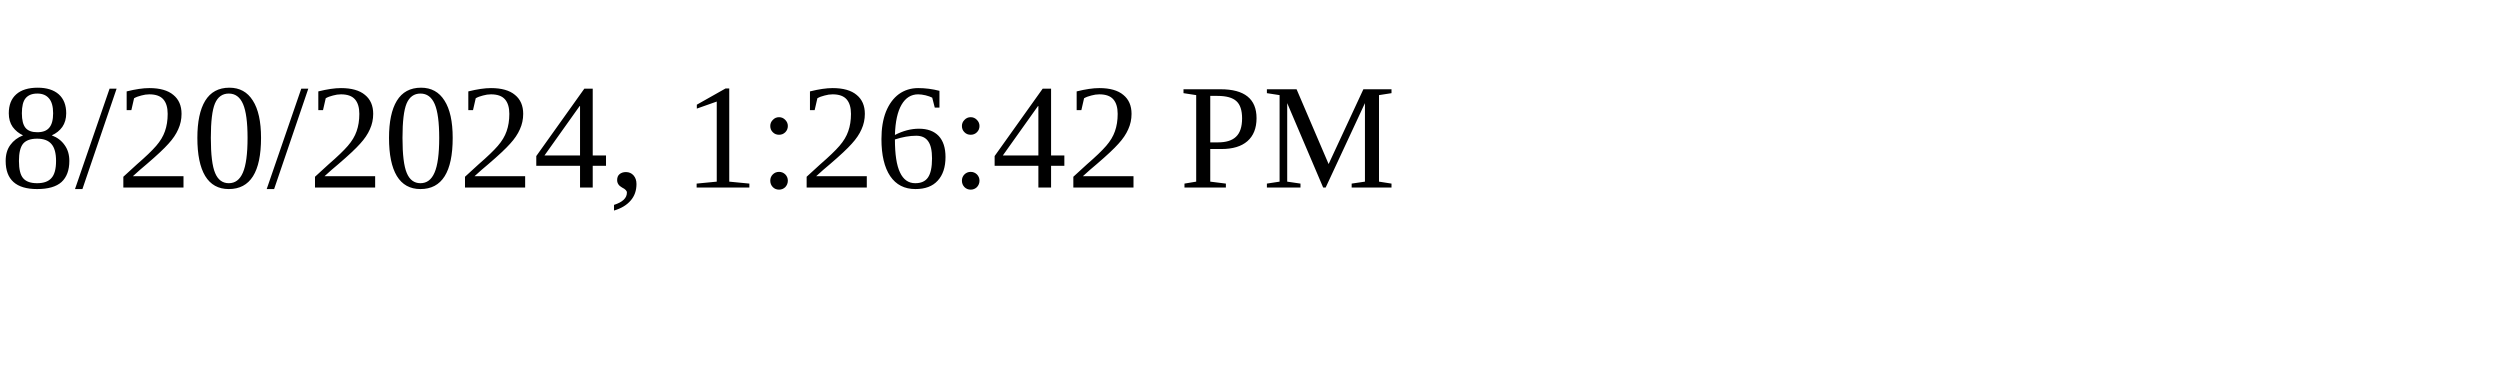
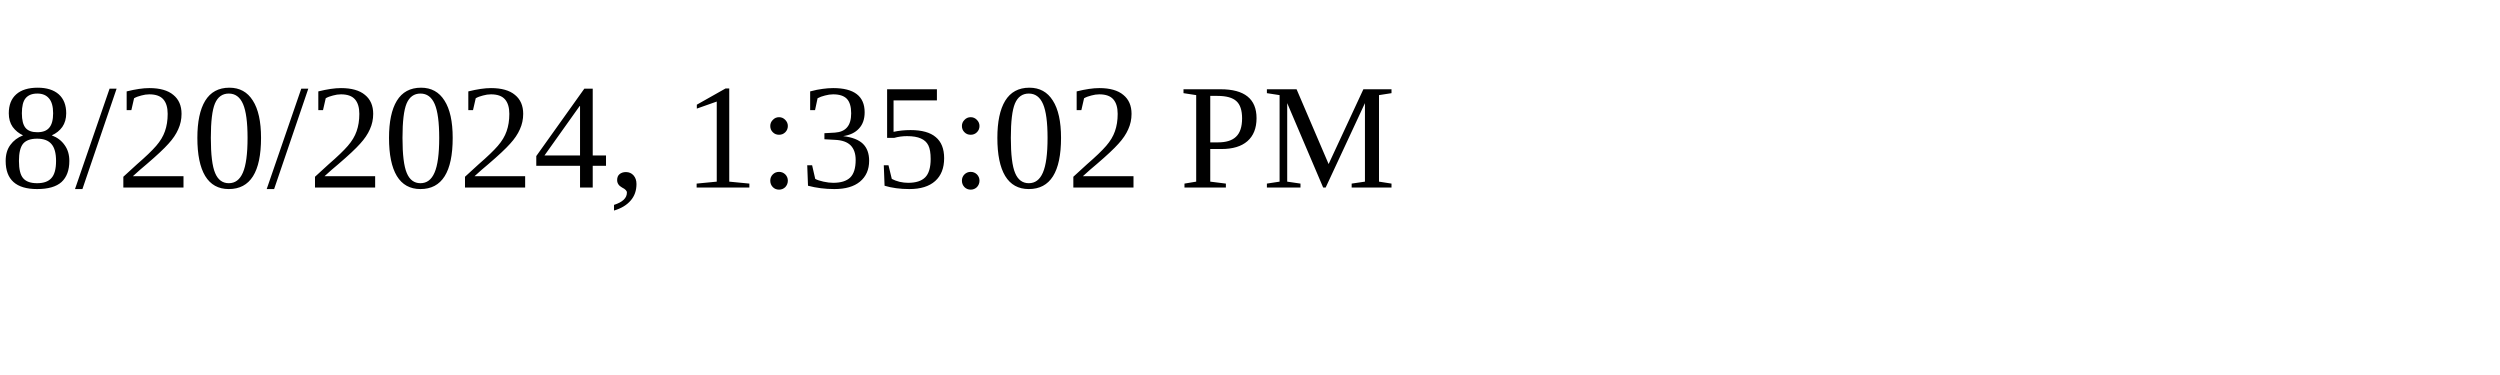
<svg xmlns="http://www.w3.org/2000/svg" height="30" width="200">
-   <text x="0" y="15">8/20/2024, 1:26:42 PM</text>
+   <text x="0" y="15">8/20/2024, 1:35:02 PM</text>
</svg>
